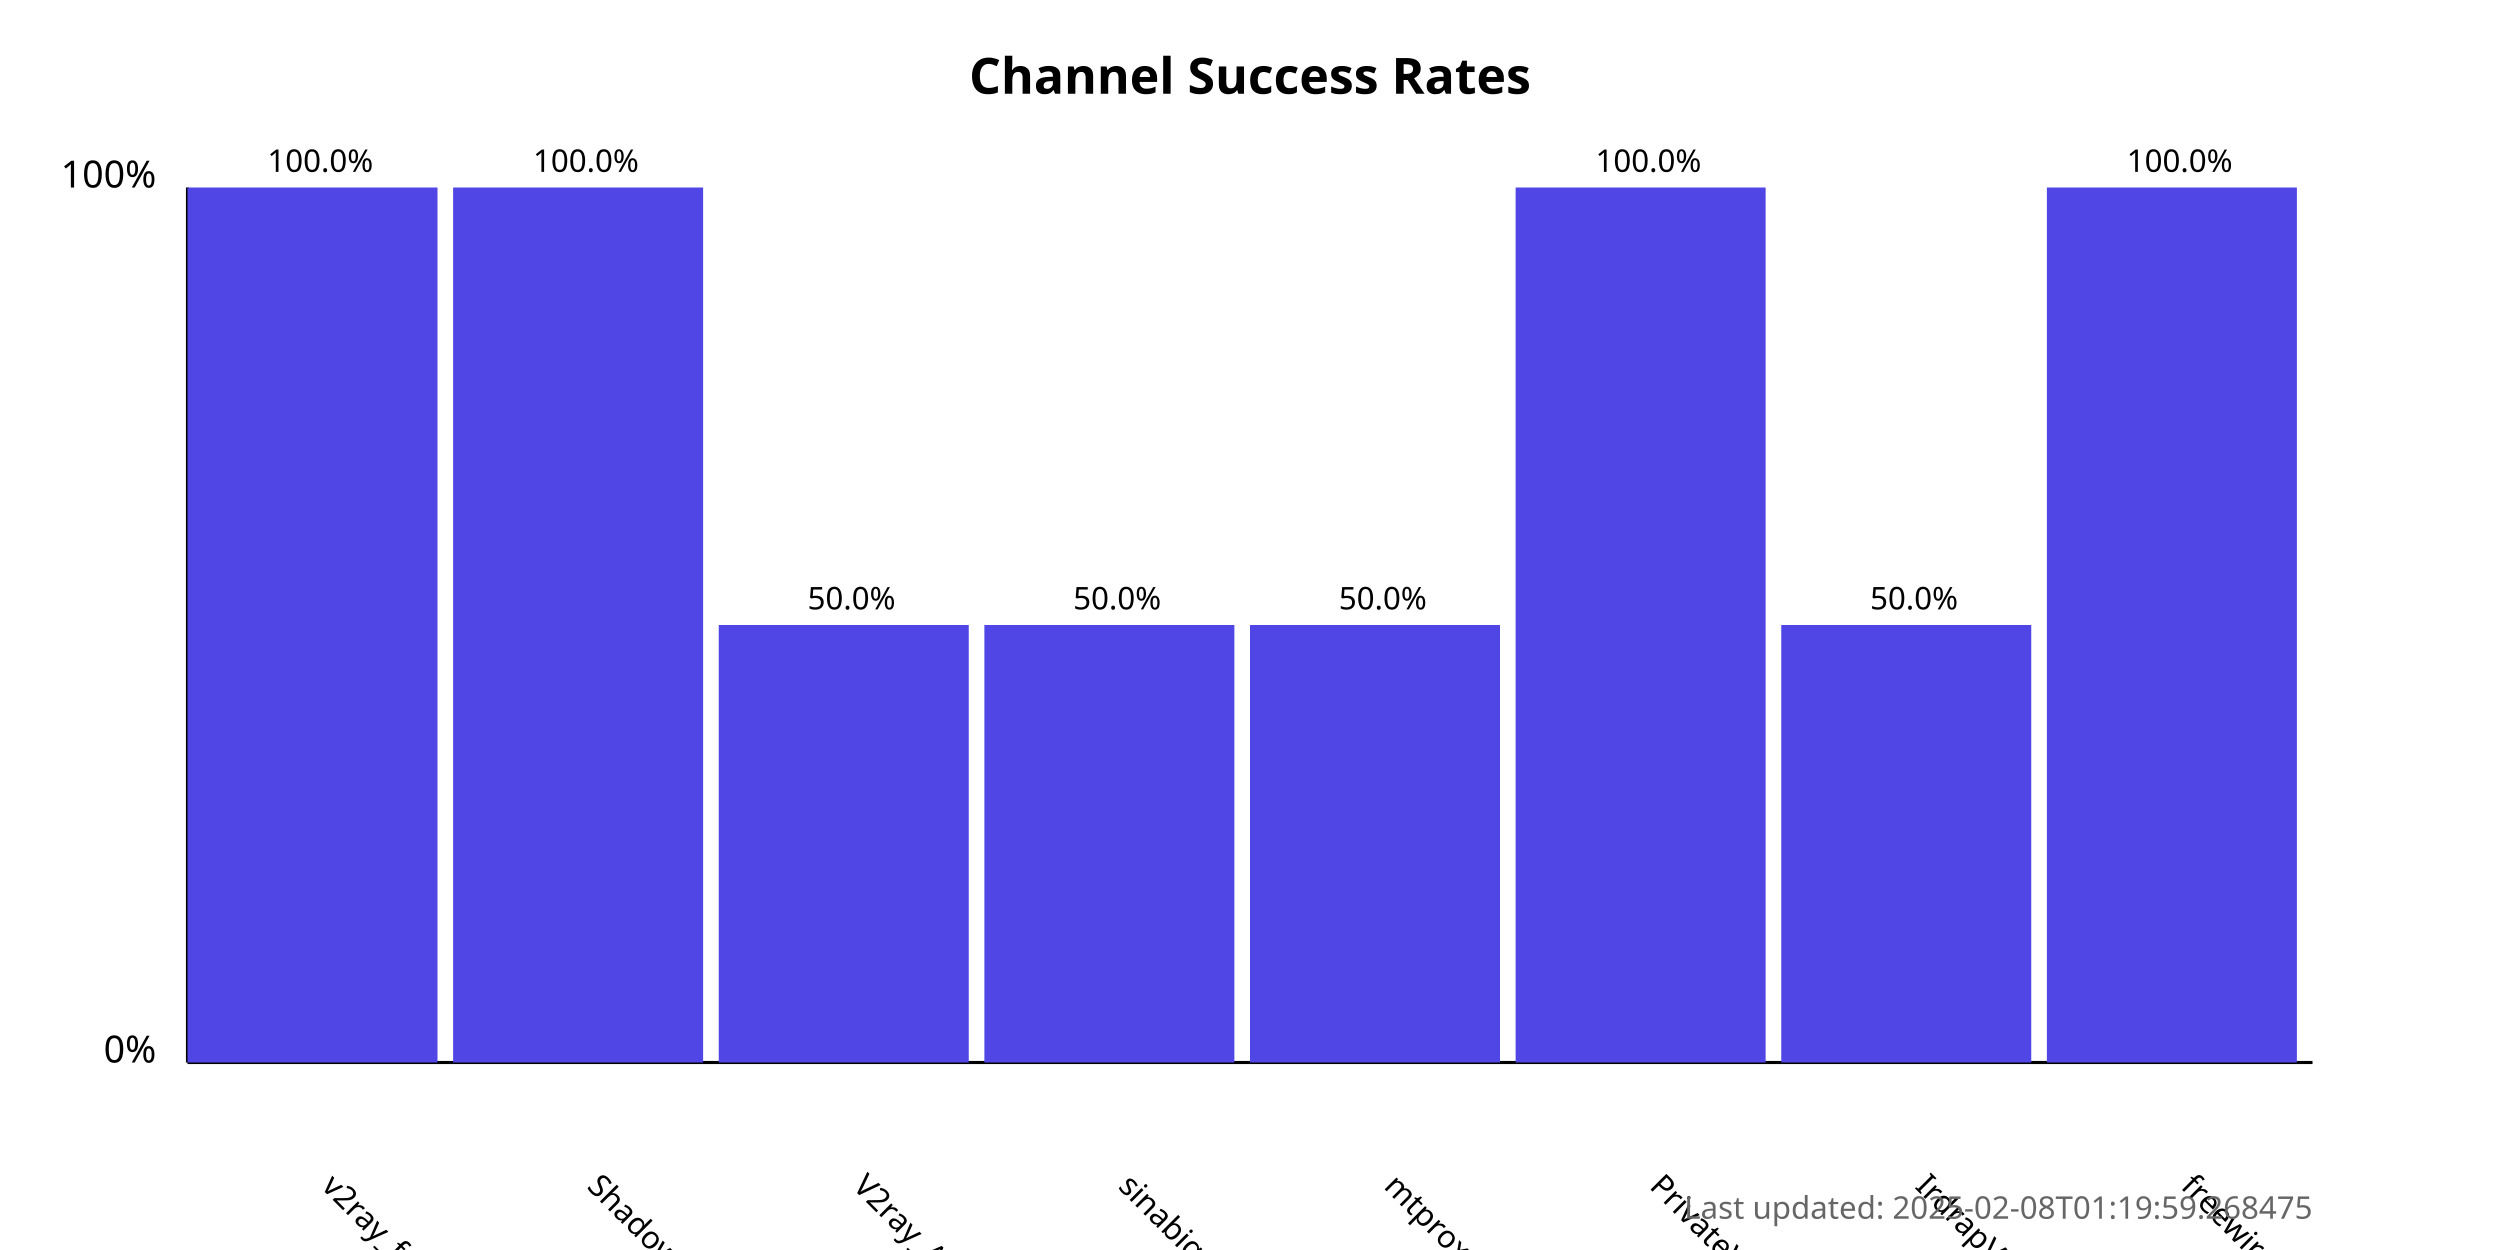
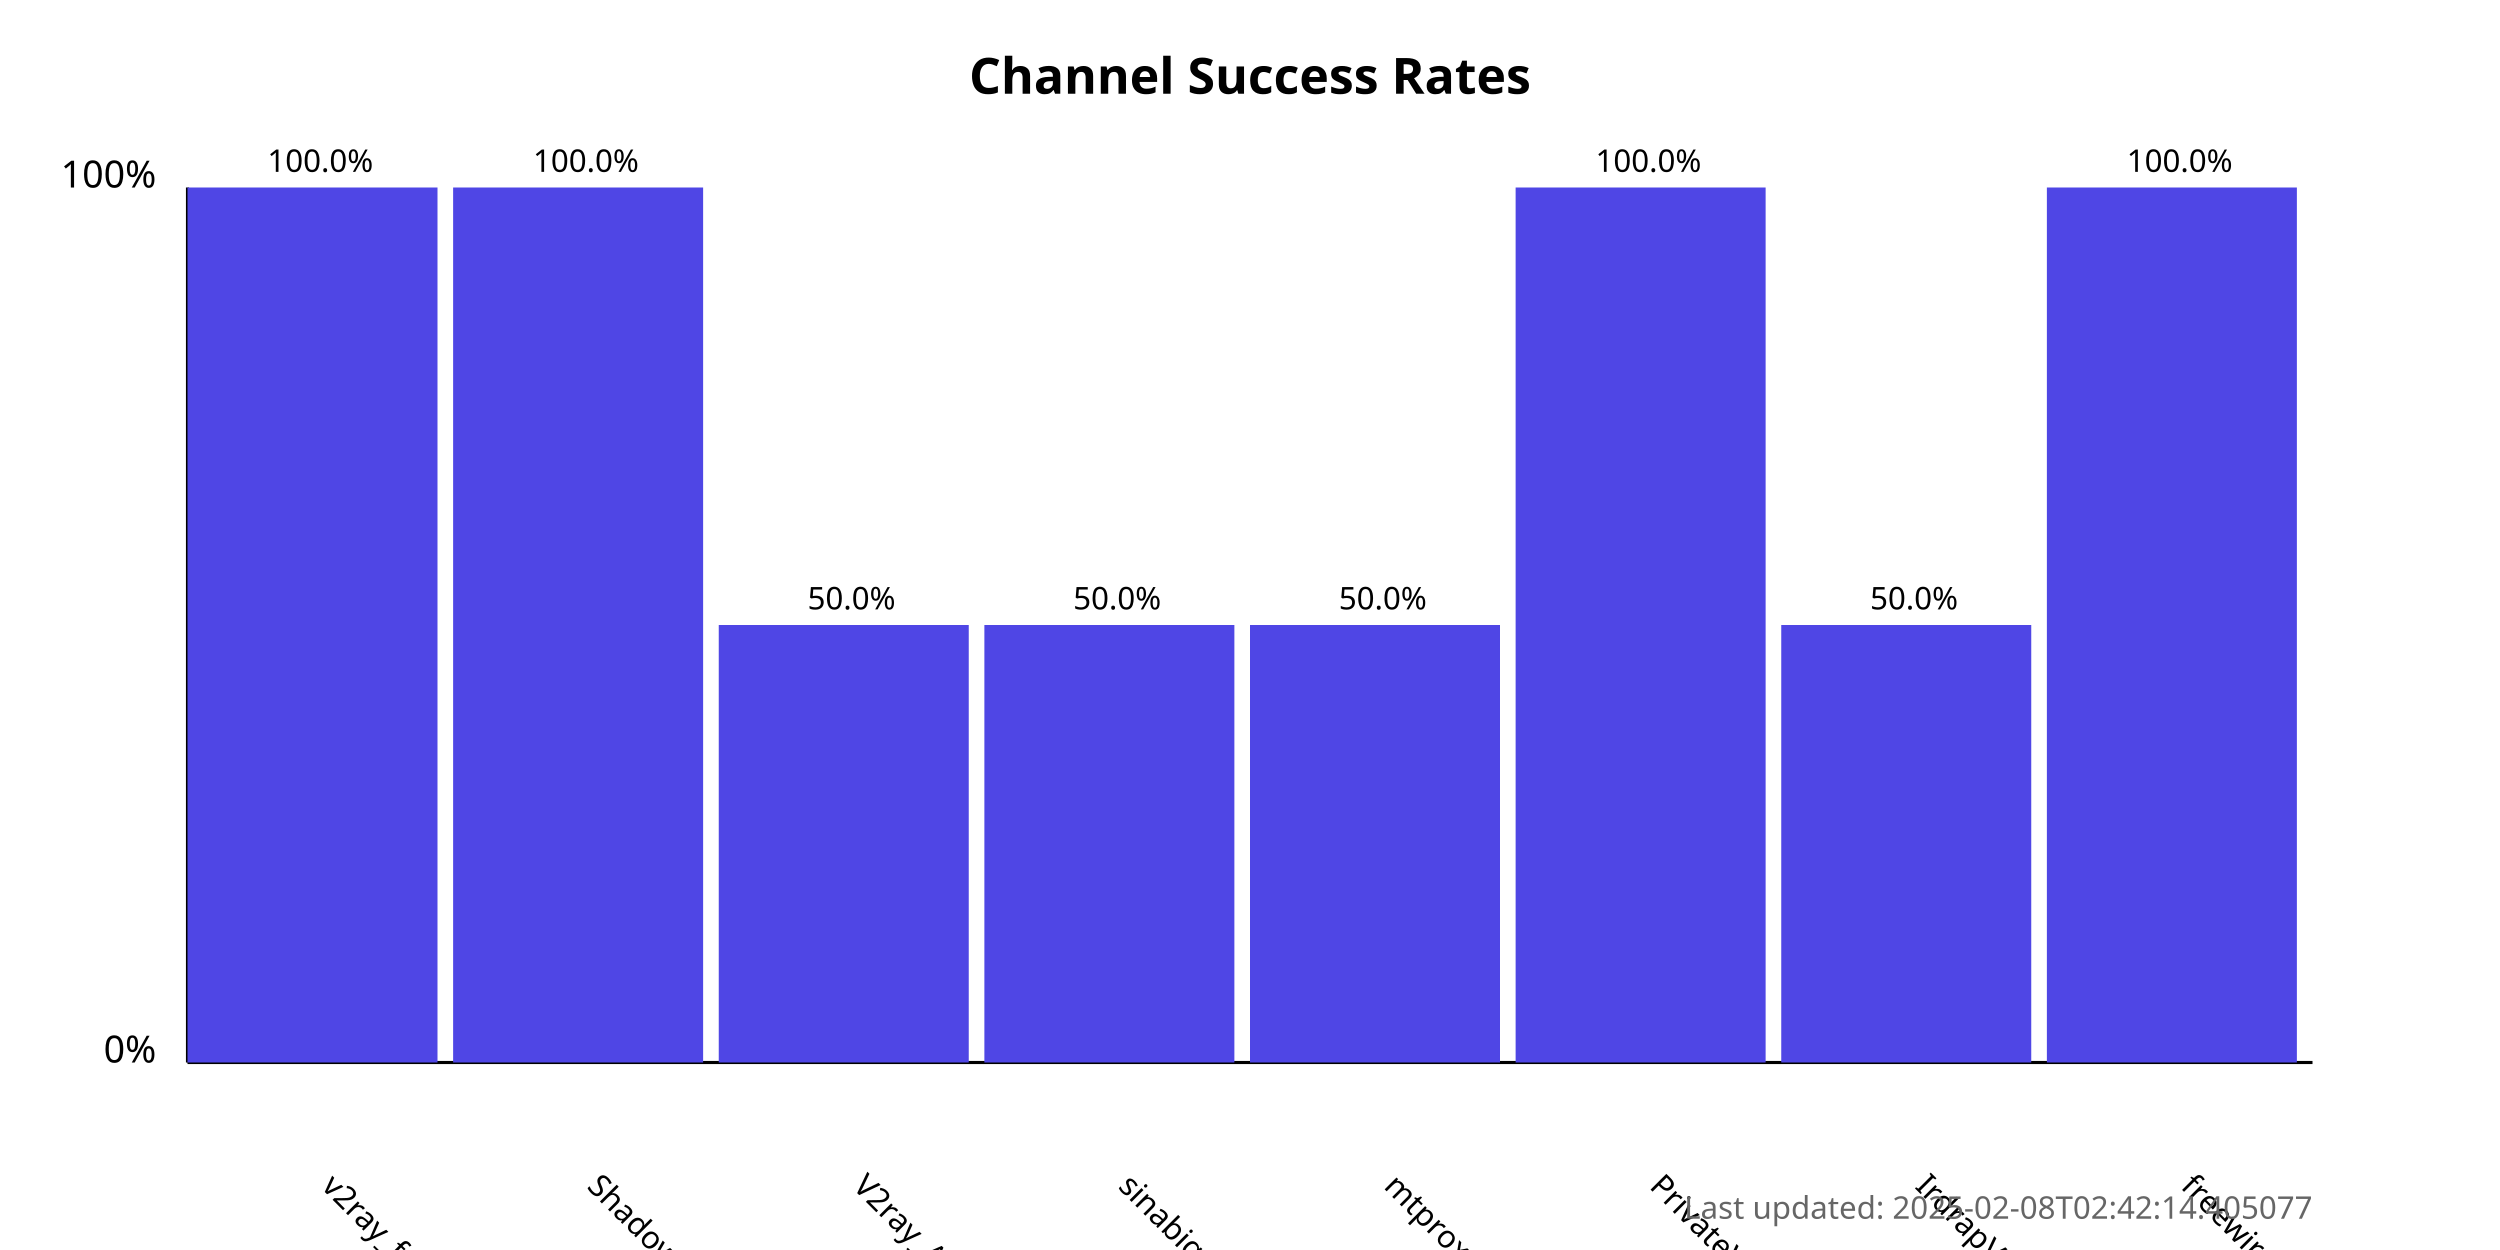
<svg xmlns="http://www.w3.org/2000/svg" width="800" height="400">
  <style>
            .chart-title { font: bold 16px sans-serif; }
            .axis-label { font: 12px sans-serif; }
            .tick-label { font: 10px sans-serif; }
            .bar { fill: #4f46e5; }
            .bar:hover { fill: #6366f1; }
            .timestamp { font: 10px sans-serif; fill: #666; }
        </style>
  <text x="400.0" y="30" text-anchor="middle" class="chart-title">
            Channel Success Rates
        </text>
  <line x1="60" y1="340" x2="60" y2="60" stroke="black" stroke-width="1" />
  <line x1="60" y1="340" x2="740" y2="340" stroke="black" stroke-width="1" />
  <text x="50" y="340" text-anchor="end" class="axis-label">0%</text>
  <text x="50" y="60" text-anchor="end" class="axis-label">100%</text>
  <g>
    <rect x="60" y="60.0" width="80.0" height="280.0" class="bar" />
    <text x="102.5" y="380" transform="rotate(45, 102.5, 380)" text-anchor="start" class="tick-label">
                v2ray_free_conf
            </text>
    <text x="102.5" y="55.0" text-anchor="middle" class="tick-label">
                100.0%
            </text>
  </g>
  <g>
    <rect x="145.0" y="60.0" width="80.0" height="280.0" class="bar" />
    <text x="187.5" y="380" transform="rotate(45, 187.5, 380)" text-anchor="start" class="tick-label">
                ShadowProxy66
            </text>
    <text x="187.5" y="55.0" text-anchor="middle" class="tick-label">
                100.0%
            </text>
  </g>
  <g>
    <rect x="230.0" y="200.0" width="80.0" height="140.0" class="bar" />
    <text x="272.5" y="380" transform="rotate(45, 272.5, 380)" text-anchor="start" class="tick-label">
                V2ray_Alpha
            </text>
    <text x="272.5" y="195.0" text-anchor="middle" class="tick-label">
                50.0%
            </text>
  </g>
  <g>
    <rect x="315.0" y="200.0" width="80.0" height="140.0" class="bar" />
    <text x="357.5" y="380" transform="rotate(45, 357.5, 380)" text-anchor="start" class="tick-label">
                sinabigo
            </text>
    <text x="357.5" y="195.0" text-anchor="middle" class="tick-label">
                50.0%
            </text>
  </g>
  <g>
    <rect x="400.0" y="200.0" width="80.0" height="140.0" class="bar" />
    <text x="442.5" y="380" transform="rotate(45, 442.5, 380)" text-anchor="start" class="tick-label">
                mtproxy_lists
            </text>
    <text x="442.5" y="195.0" text-anchor="middle" class="tick-label">
                50.0%
            </text>
  </g>
  <g>
    <rect x="485.0" y="60.0" width="80.0" height="280.0" class="bar" />
    <text x="527.5" y="380" transform="rotate(45, 527.5, 380)" text-anchor="start" class="tick-label">
                PrivateVPNs
            </text>
    <text x="527.5" y="55.0" text-anchor="middle" class="tick-label">
                100.0%
            </text>
  </g>
  <g>
    <rect x="570.0" y="200.0" width="80.0" height="140.0" class="bar" />
    <text x="612.5" y="380" transform="rotate(45, 612.5, 380)" text-anchor="start" class="tick-label">
                IrdrapVPNnews
            </text>
    <text x="612.5" y="195.0" text-anchor="middle" class="tick-label">
                50.0%
            </text>
  </g>
  <g>
    <rect x="655.0" y="60.0" width="80.0" height="280.0" class="bar" />
    <text x="697.5" y="380" transform="rotate(45, 697.5, 380)" text-anchor="start" class="tick-label">
                freewireguard
            </text>
    <text x="697.5" y="55.0" text-anchor="middle" class="tick-label">
                100.0%
            </text>
  </g>
  <text x="740" y="390" text-anchor="end" class="timestamp">
-             Last updated: 2025-02-08T01:19:59.268475
+             Last updated: 2025-02-08T02:42:14.405077
        </text>
</svg>
